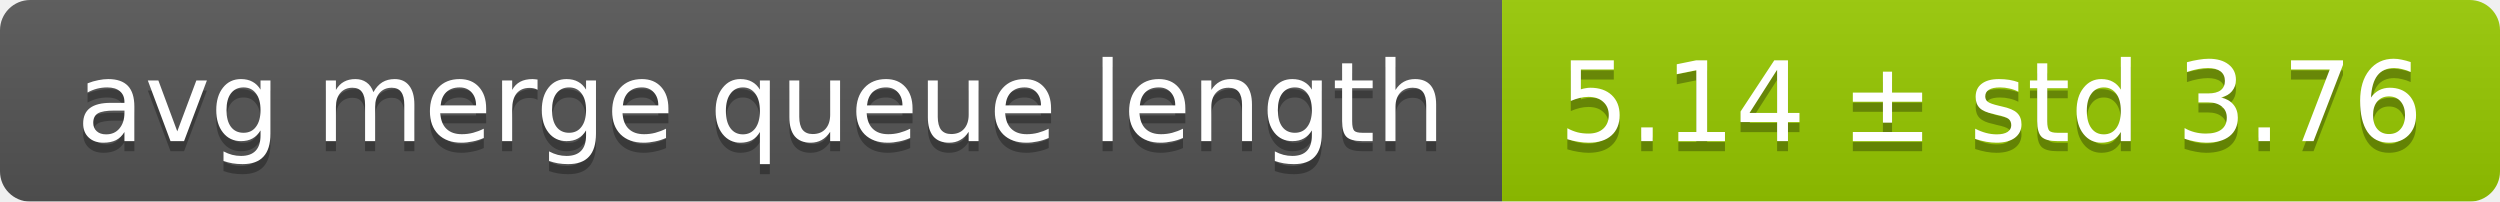
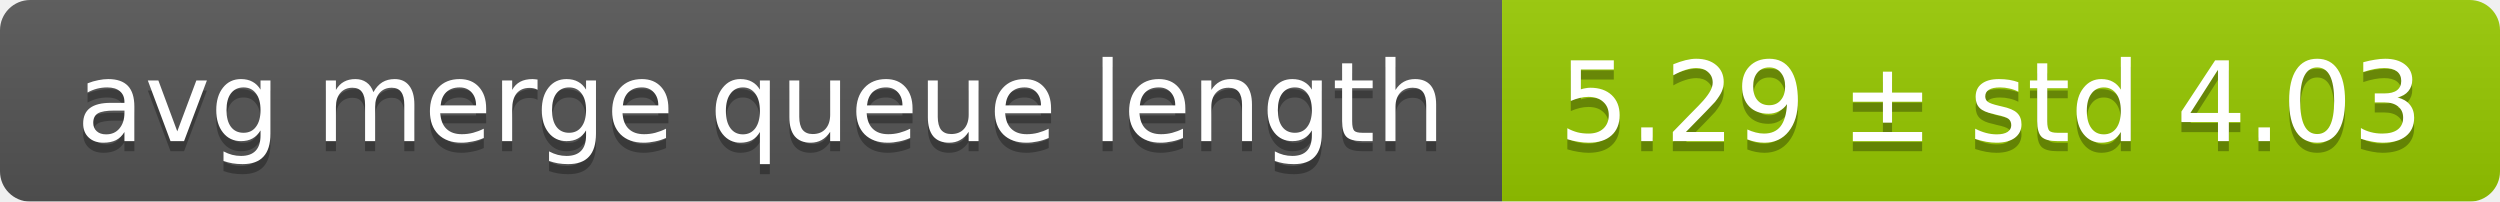
<svg xmlns="http://www.w3.org/2000/svg" width="248" height="20">
  <linearGradient id="smooth" x2="0" y2="100%">
    <stop offset="0" stop-color="#bbb" stop-opacity=".1" />
    <stop offset="1" stop-opacity=".1" />
  </linearGradient>
  <mask id="round">
    <rect width="248" height="20" rx="3" fill="#fff" />
  </mask>
  <g mask="url(#round)">
    <rect width="149" height="20" fill="#555" />
    <rect x="149" width="99" height="20" fill="#97ca00" />
    <rect width="248" height="20" fill="url(#smooth)" />
  </g>
  <g fill="#fff" text-anchor="middle" font-family="DejaVu Sans,Verdana,Geneva,sans-serif" font-size="11">
    <text x="75.5" y="15" fill="#010101" fill-opacity=".3">avg merge queue length</text>
    <text x="75.5" y="14">avg merge queue length</text>
-     <text x="197.5" y="15" fill="#010101" fill-opacity=".3">5.14 ± std 3.76</text>
-     <text x="197.5" y="14">5.14 ± std 3.76</text>
+     <text x="197.5" y="15" fill="#010101" fill-opacity=".3">5.29 ± std 4.03</text>
+     <text x="197.5" y="14">5.29 ± std 4.03</text>
  </g>
</svg>
